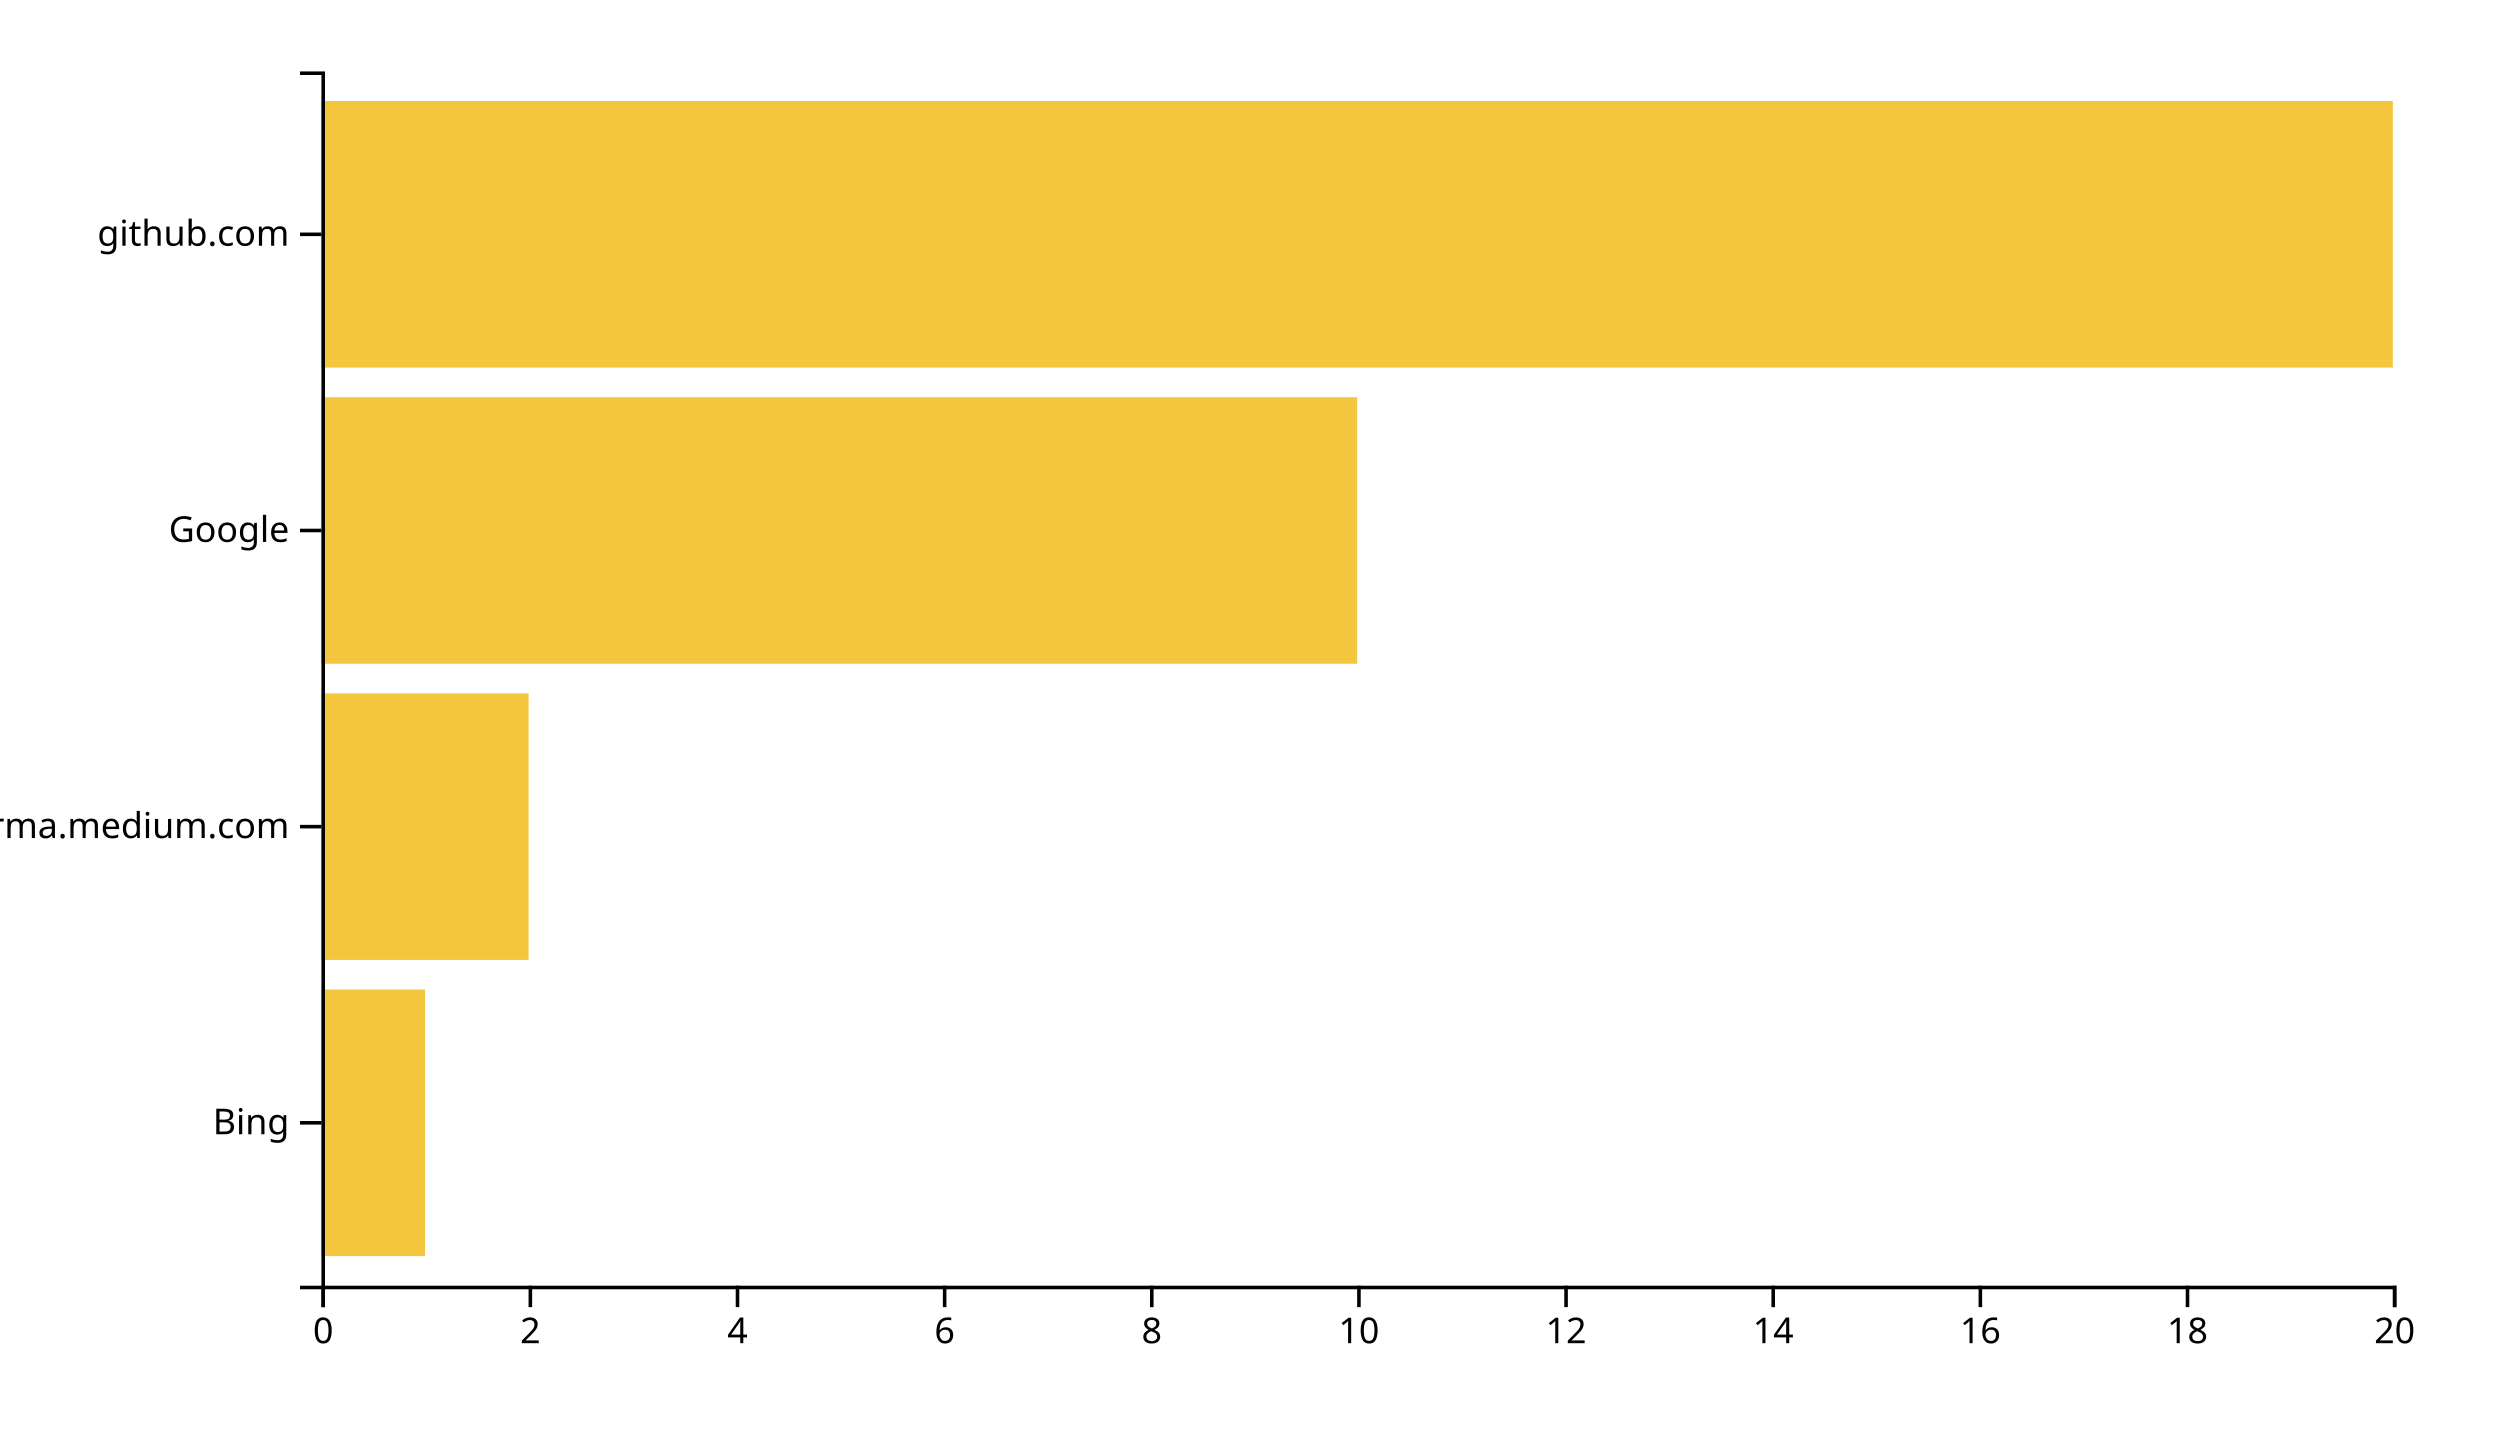
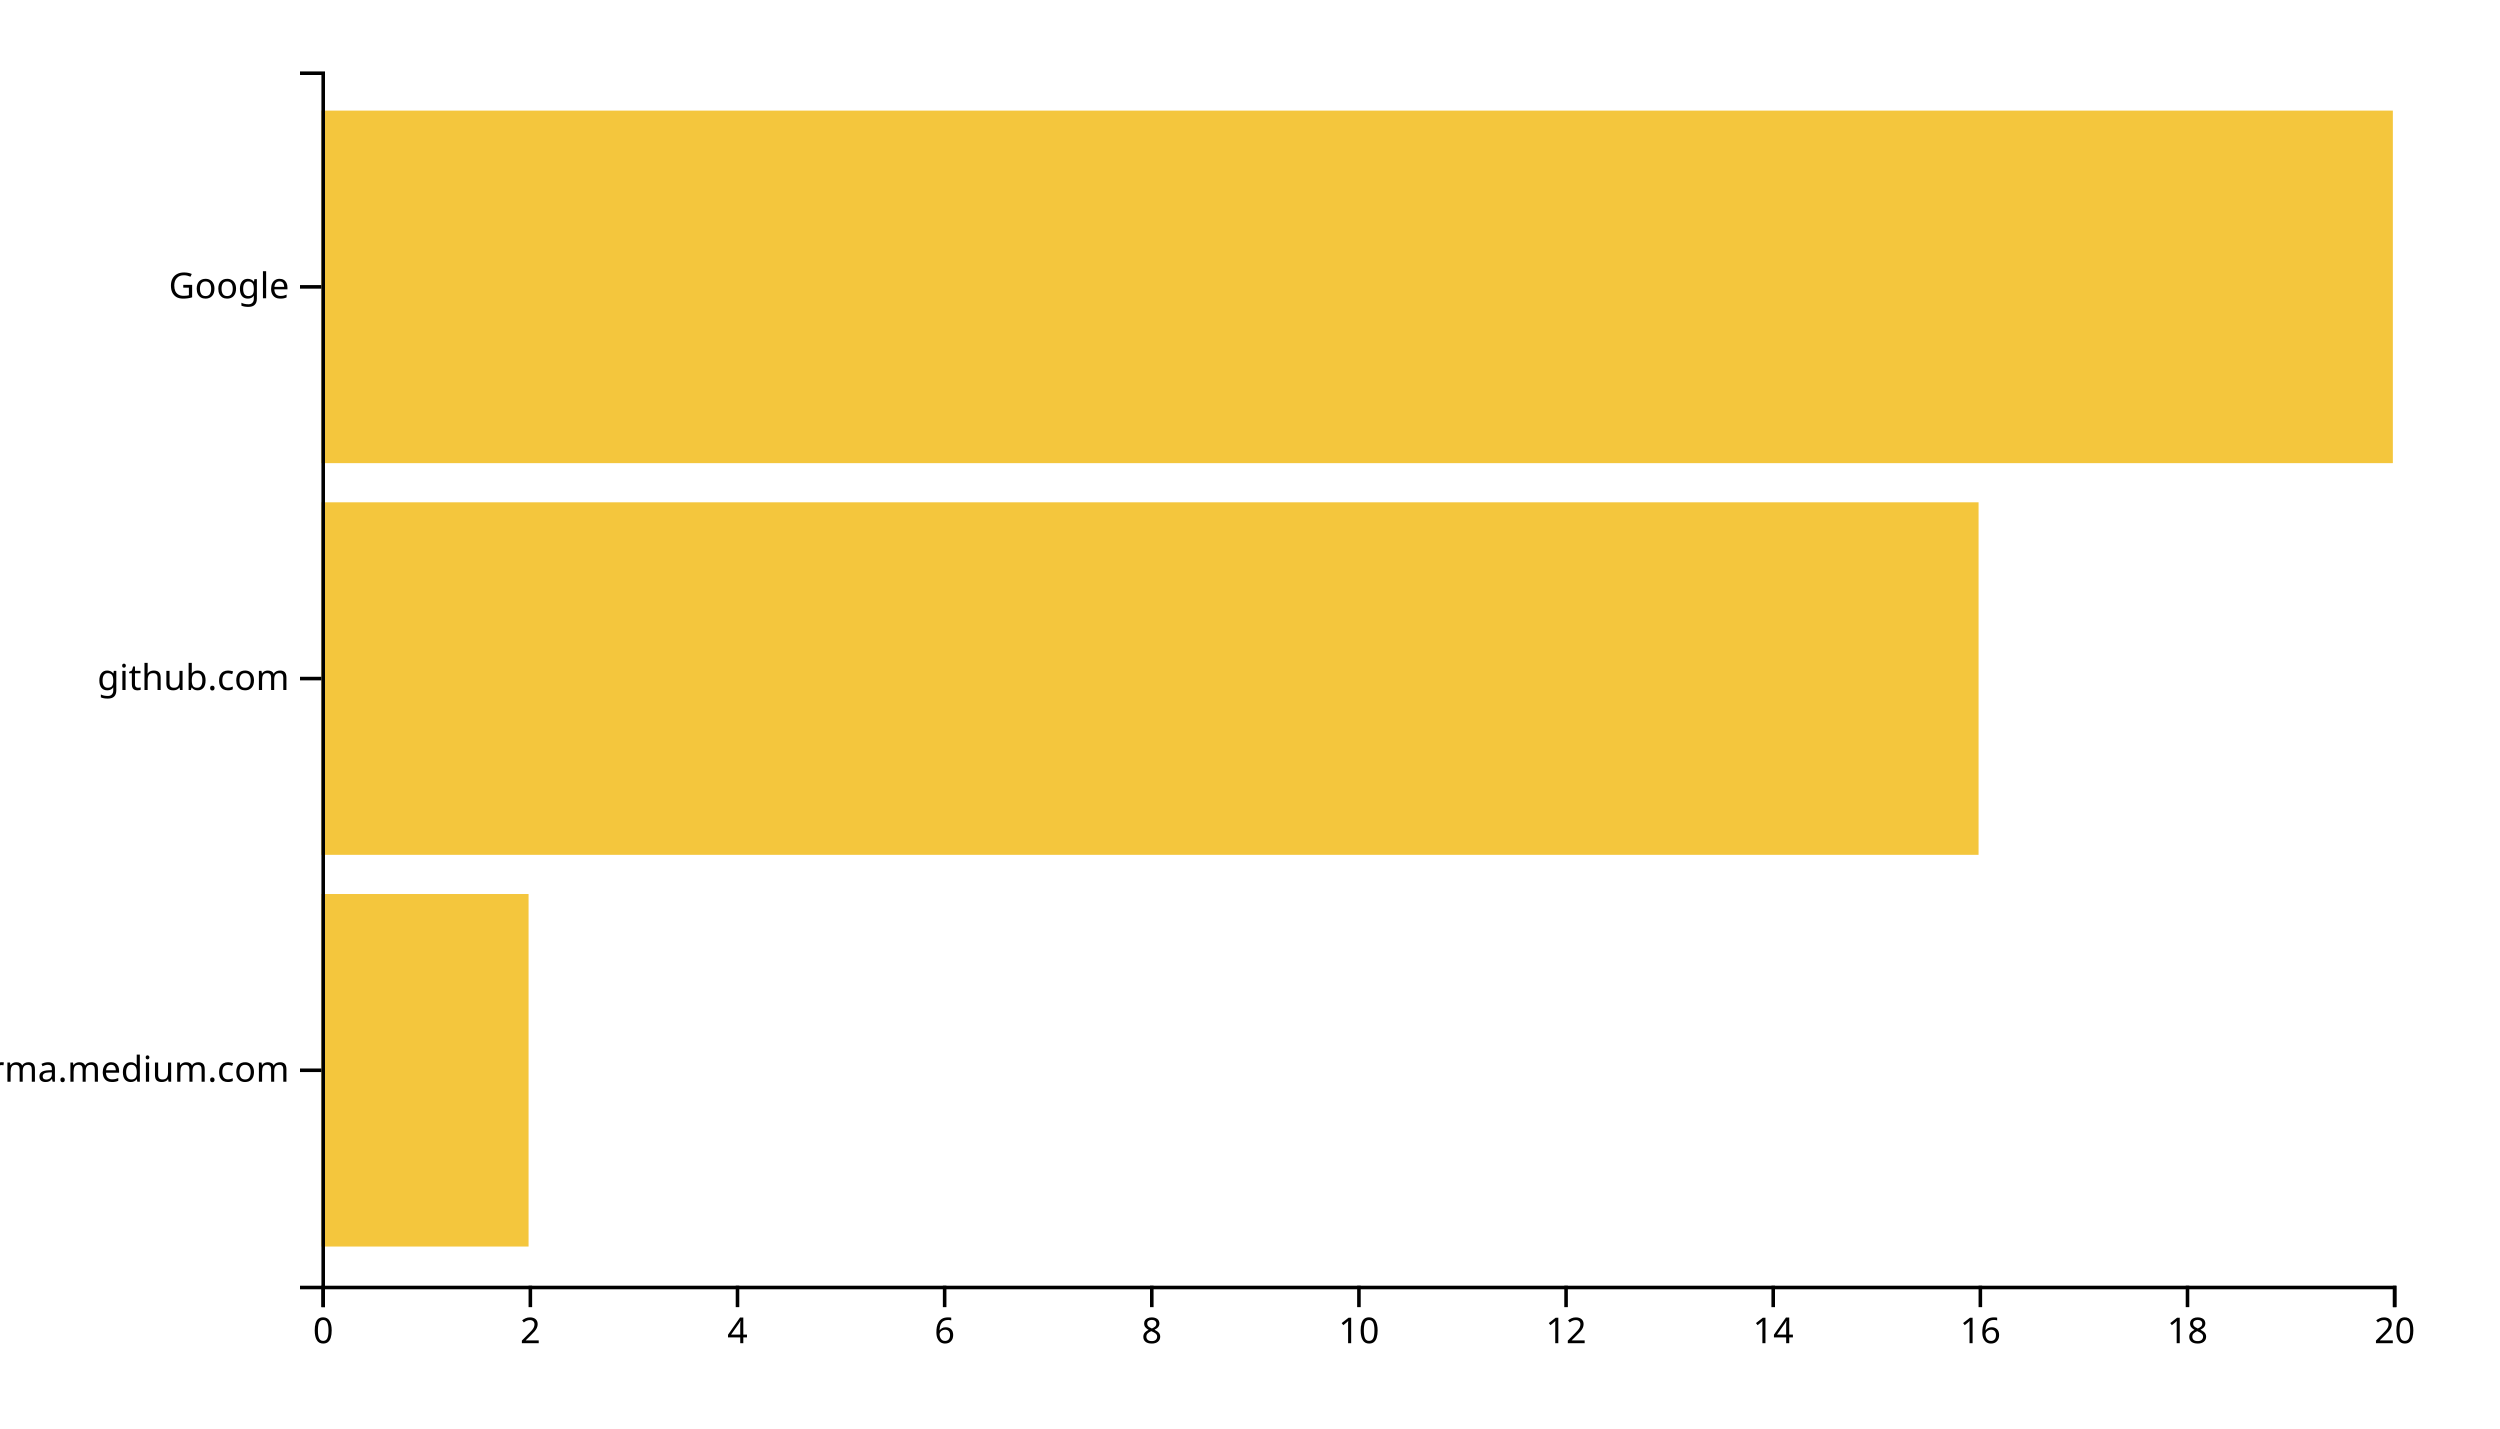
<svg xmlns="http://www.w3.org/2000/svg" width="700" height="400">
  <g transform="translate(90,20)">
-     <rect class="bar" width="29" y="257.073" height="74.634" style="fill: #f4c63d; text-anchor: end;" />
-     <rect class="bar" width="58" y="174.146" height="74.634" style="fill: #f4c63d; text-anchor: end;" />
-     <rect class="bar" width="290" y="91.22" height="74.634" style="fill: #f4c63d; text-anchor: end;" />
-     <rect class="bar" width="580" y="8.293" height="74.634" style="fill: #f4c63d; text-anchor: end;" />
+     <rect class="bar" width="58" y="230.323" height="98.71" style="fill: #f4c63d; text-anchor: end;" />
+     <rect class="bar" width="464" y="120.645" height="98.71" style="fill: #f4c63d; text-anchor: end;" />
+     <rect class="bar" width="580" y="10.968" height="98.71" style="fill: #f4c63d; text-anchor: end;" />
    <g transform="translate(0,340)" fill="none" font-size="10" font-family="sans-serif" text-anchor="middle">
      <path class="domain" stroke="currentColor" d="M0.5,6V0.5H580.5V6" />
      <g class="tick" opacity="1" transform="translate(0.5,0)">
        <line stroke="currentColor" y2="6" />
        <text fill="currentColor" y="9" dy="0.71em">0</text>
      </g>
      <g class="tick" opacity="1" transform="translate(58.5,0)">
        <line stroke="currentColor" y2="6" />
        <text fill="currentColor" y="9" dy="0.71em">2</text>
      </g>
      <g class="tick" opacity="1" transform="translate(116.5,0)">
        <line stroke="currentColor" y2="6" />
        <text fill="currentColor" y="9" dy="0.71em">4</text>
      </g>
      <g class="tick" opacity="1" transform="translate(174.5,0)">
        <line stroke="currentColor" y2="6" />
        <text fill="currentColor" y="9" dy="0.71em">6</text>
      </g>
      <g class="tick" opacity="1" transform="translate(232.5,0)">
        <line stroke="currentColor" y2="6" />
        <text fill="currentColor" y="9" dy="0.71em">8</text>
      </g>
      <g class="tick" opacity="1" transform="translate(290.5,0)">
        <line stroke="currentColor" y2="6" />
        <text fill="currentColor" y="9" dy="0.71em">10</text>
      </g>
      <g class="tick" opacity="1" transform="translate(348.5,0)">
        <line stroke="currentColor" y2="6" />
        <text fill="currentColor" y="9" dy="0.71em">12</text>
      </g>
      <g class="tick" opacity="1" transform="translate(406.5,0)">
        <line stroke="currentColor" y2="6" />
        <text fill="currentColor" y="9" dy="0.71em">14</text>
      </g>
      <g class="tick" opacity="1" transform="translate(464.5,0)">
        <line stroke="currentColor" y2="6" />
        <text fill="currentColor" y="9" dy="0.71em">16</text>
      </g>
      <g class="tick" opacity="1" transform="translate(522.5,0)">
        <line stroke="currentColor" y2="6" />
        <text fill="currentColor" y="9" dy="0.71em">18</text>
      </g>
      <g class="tick" opacity="1" transform="translate(580.5,0)">
        <line stroke="currentColor" y2="6" />
        <text fill="currentColor" y="9" dy="0.71em">20</text>
      </g>
    </g>
    <g fill="none" font-size="10" font-family="sans-serif" text-anchor="end">
      <path class="domain" stroke="currentColor" d="M-6,340.5H0.5V0.5H-6" />
-       <g class="tick" opacity="1" transform="translate(0,294.3902)">
-         <line stroke="currentColor" x2="-6" />
-         <text fill="currentColor" x="-9" dy="0.32em">Bing</text>
-       </g>
-       <g class="tick" opacity="1" transform="translate(0,211.4634)">
+       <g class="tick" opacity="1" transform="translate(0,279.6774)">
        <line stroke="currentColor" x2="-6" />
        <text fill="currentColor" x="-9" dy="0.32em">xgirma.medium.com</text>
      </g>
-       <g class="tick" opacity="1" transform="translate(0,128.5366)">
+       <g class="tick" opacity="1" transform="translate(0,170)">
+         <line stroke="currentColor" x2="-6" />
+         <text fill="currentColor" x="-9" dy="0.32em">github.com</text>
+       </g>
+       <g class="tick" opacity="1" transform="translate(0,60.32258)">
        <line stroke="currentColor" x2="-6" />
        <text fill="currentColor" x="-9" dy="0.32em">Google</text>
-       </g>
-       <g class="tick" opacity="1" transform="translate(0,45.60976)">
-         <line stroke="currentColor" x2="-6" />
-         <text fill="currentColor" x="-9" dy="0.32em">github.com</text>
      </g>
    </g>
  </g>
</svg>
